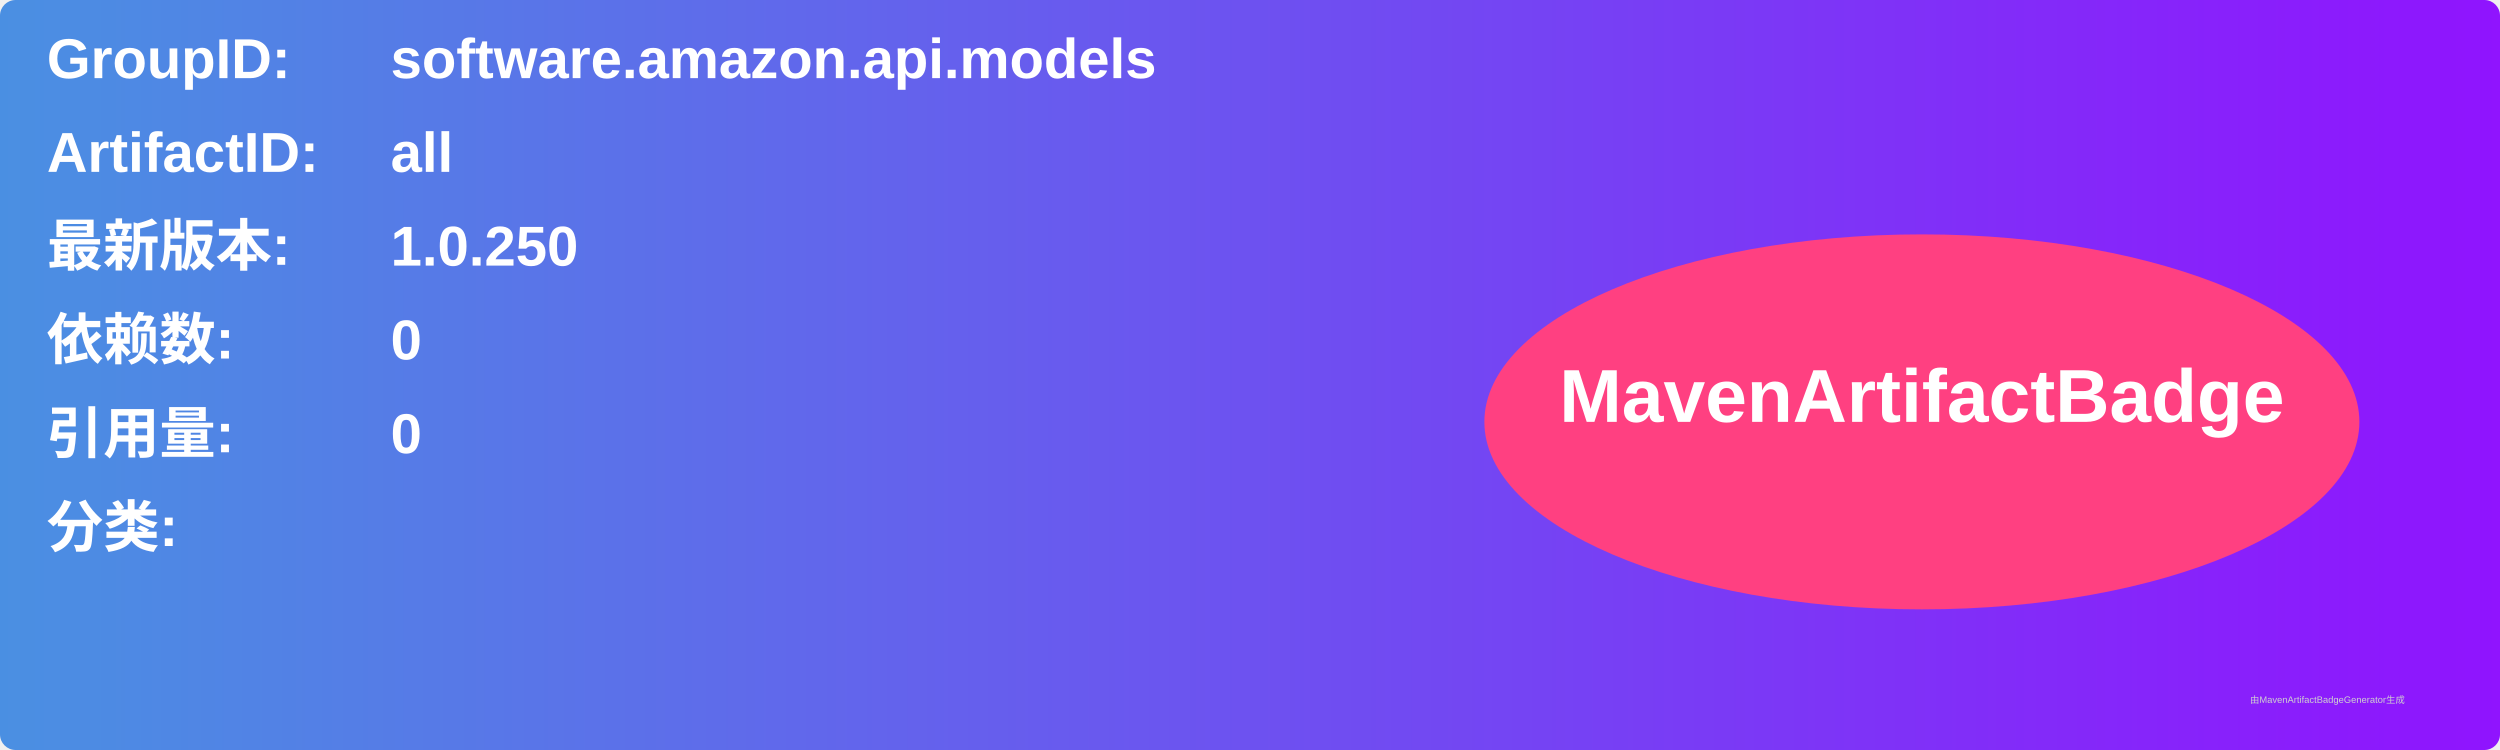
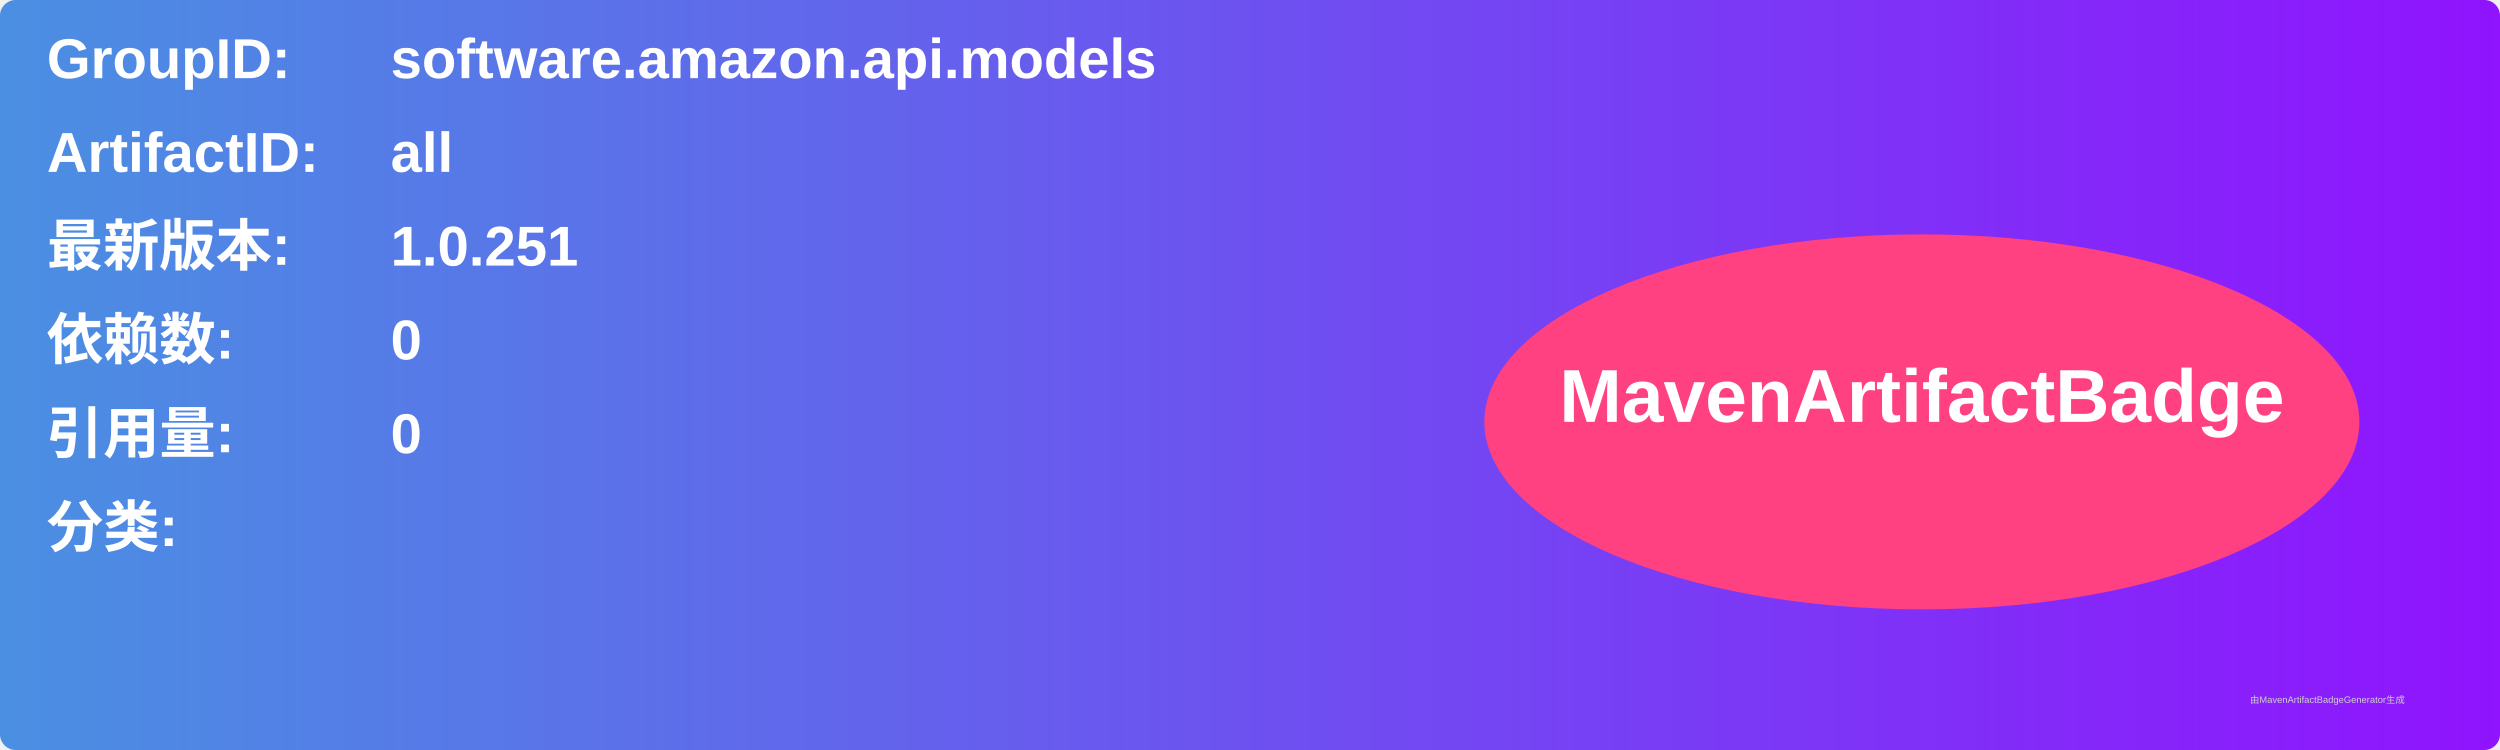
<svg xmlns="http://www.w3.org/2000/svg" width="800" height="240" viewBox="0 0 800 240">
  <linearGradient id="grad" x1="0%" y1="0%" x2="100%" y2="0%">
    <stop offset="0%" stop-color="#4a90e2" />
    <stop offset="100%" stop-color="#9013fe" />
  </linearGradient>
  <rect width="100%" height="100%" rx="5" ry="5" fill="url(#grad)" />
  <g transform="translate(15, 15)">
    <text x="0" y="10" font-family="Arial" font-size="18" fill="white" font-weight="bold" width="260">GroupID:</text>
    <text x="110" y="10" font-family="Arial" font-size="18" fill="white" font-weight="bold" width="460">software.amazon.api.models</text>
    <text x="0" y="40" font-family="Arial" font-size="18" fill="white" font-weight="bold" width="260">ArtifactID:</text>
    <text x="110" y="40" font-family="Arial" font-size="18" fill="white" font-weight="bold" width="460">all</text>
    <text x="0" y="70" font-family="Arial" font-size="18" fill="white" font-weight="bold">最新版本:</text>
    <text x="110" y="70" font-family="Arial" font-size="18" fill="white" font-weight="bold">
-       <tspan font-weight="bold">1.0.250</tspan>
+       <tspan font-weight="bold">1.0.251</tspan>
    </text>
    <text x="0" y="100" font-family="Arial" font-size="18" fill="white" font-weight="bold">依赖数: </text>
    <text x="110" y="100" font-family="Arial" font-size="18" fill="white">
      <tspan font-weight="bold">0</tspan>
    </text>
    <text x="0" y="130" font-family="Arial" font-size="18" fill="white" font-weight="bold">引用量: </text>
    <text x="110" y="130" font-family="Arial" font-size="18" fill="white">
      <tspan font-weight="bold">0</tspan>
    </text>
    <text x="0" y="160" font-family="Arial" font-size="18" fill="white" font-weight="bold">分类:</text>
    <text x="10" y="190" font-family="Arial" font-size="10" fill="white">
      <tspan font-weight="bold" />
    </text>
    <ellipse cx="600" cy="120" rx="140" ry="60" fill="#ff4081" />
    <text x="600" y="120" text-anchor="middle" font-family="Arial" font-size="24" fill="white" font-weight="bold">MavenArtifactBadge</text>
  </g>
  <text x="720" y="225" font-family="Arial" font-size="3" fill="#d0d0d0">由MavenArtifactBadgeGenerator生成</text>
</svg>
